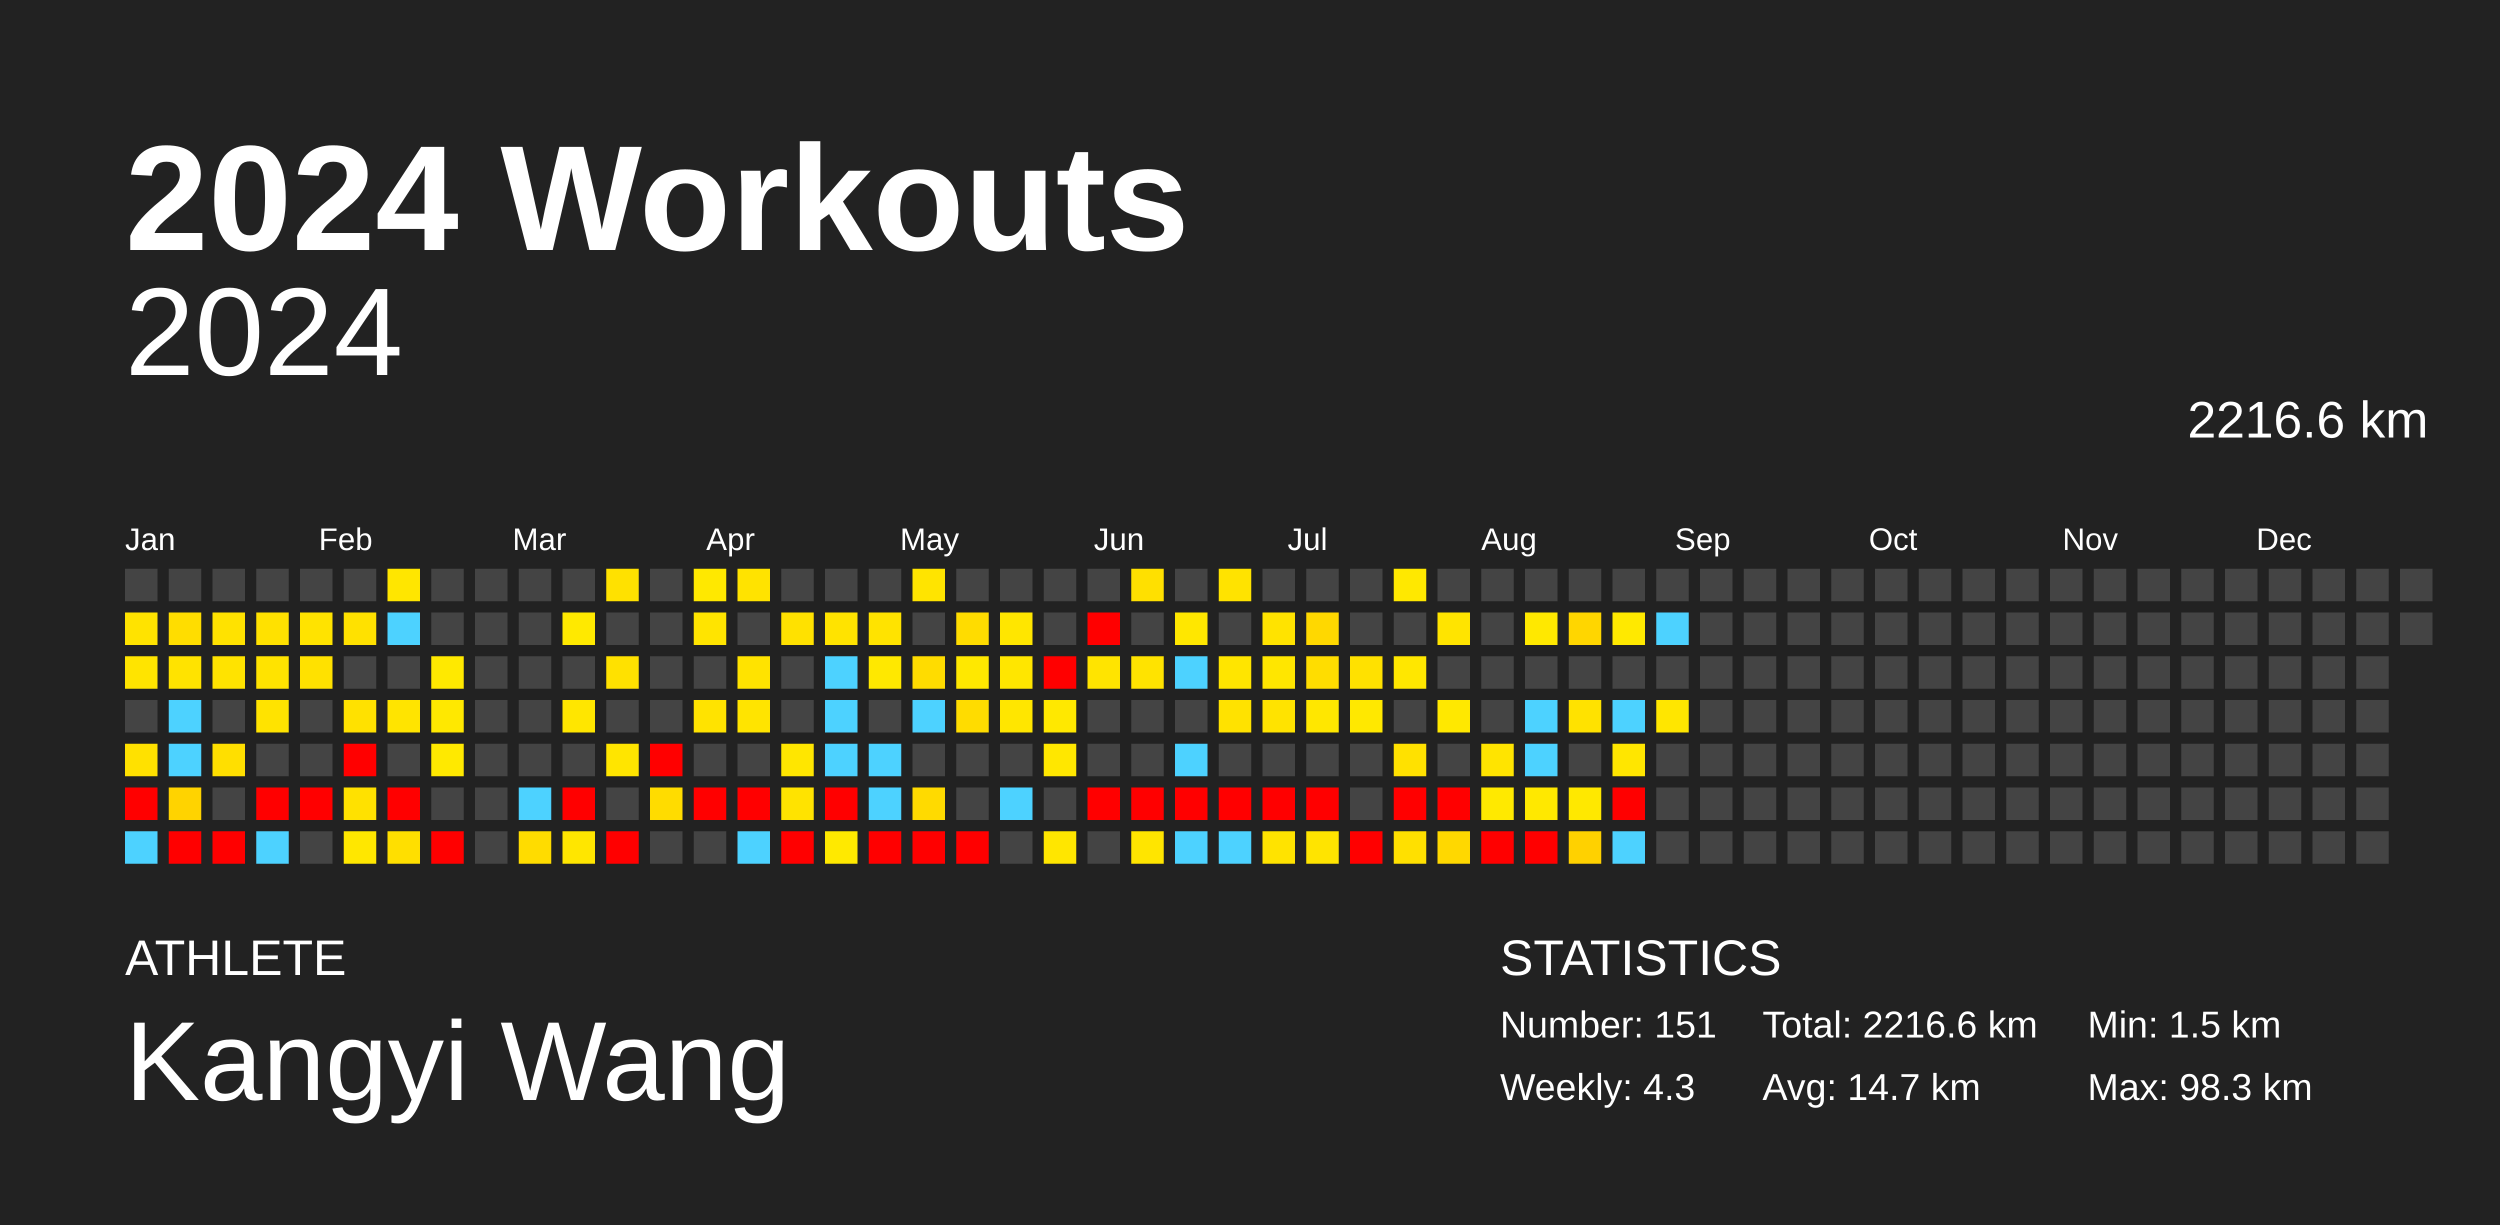
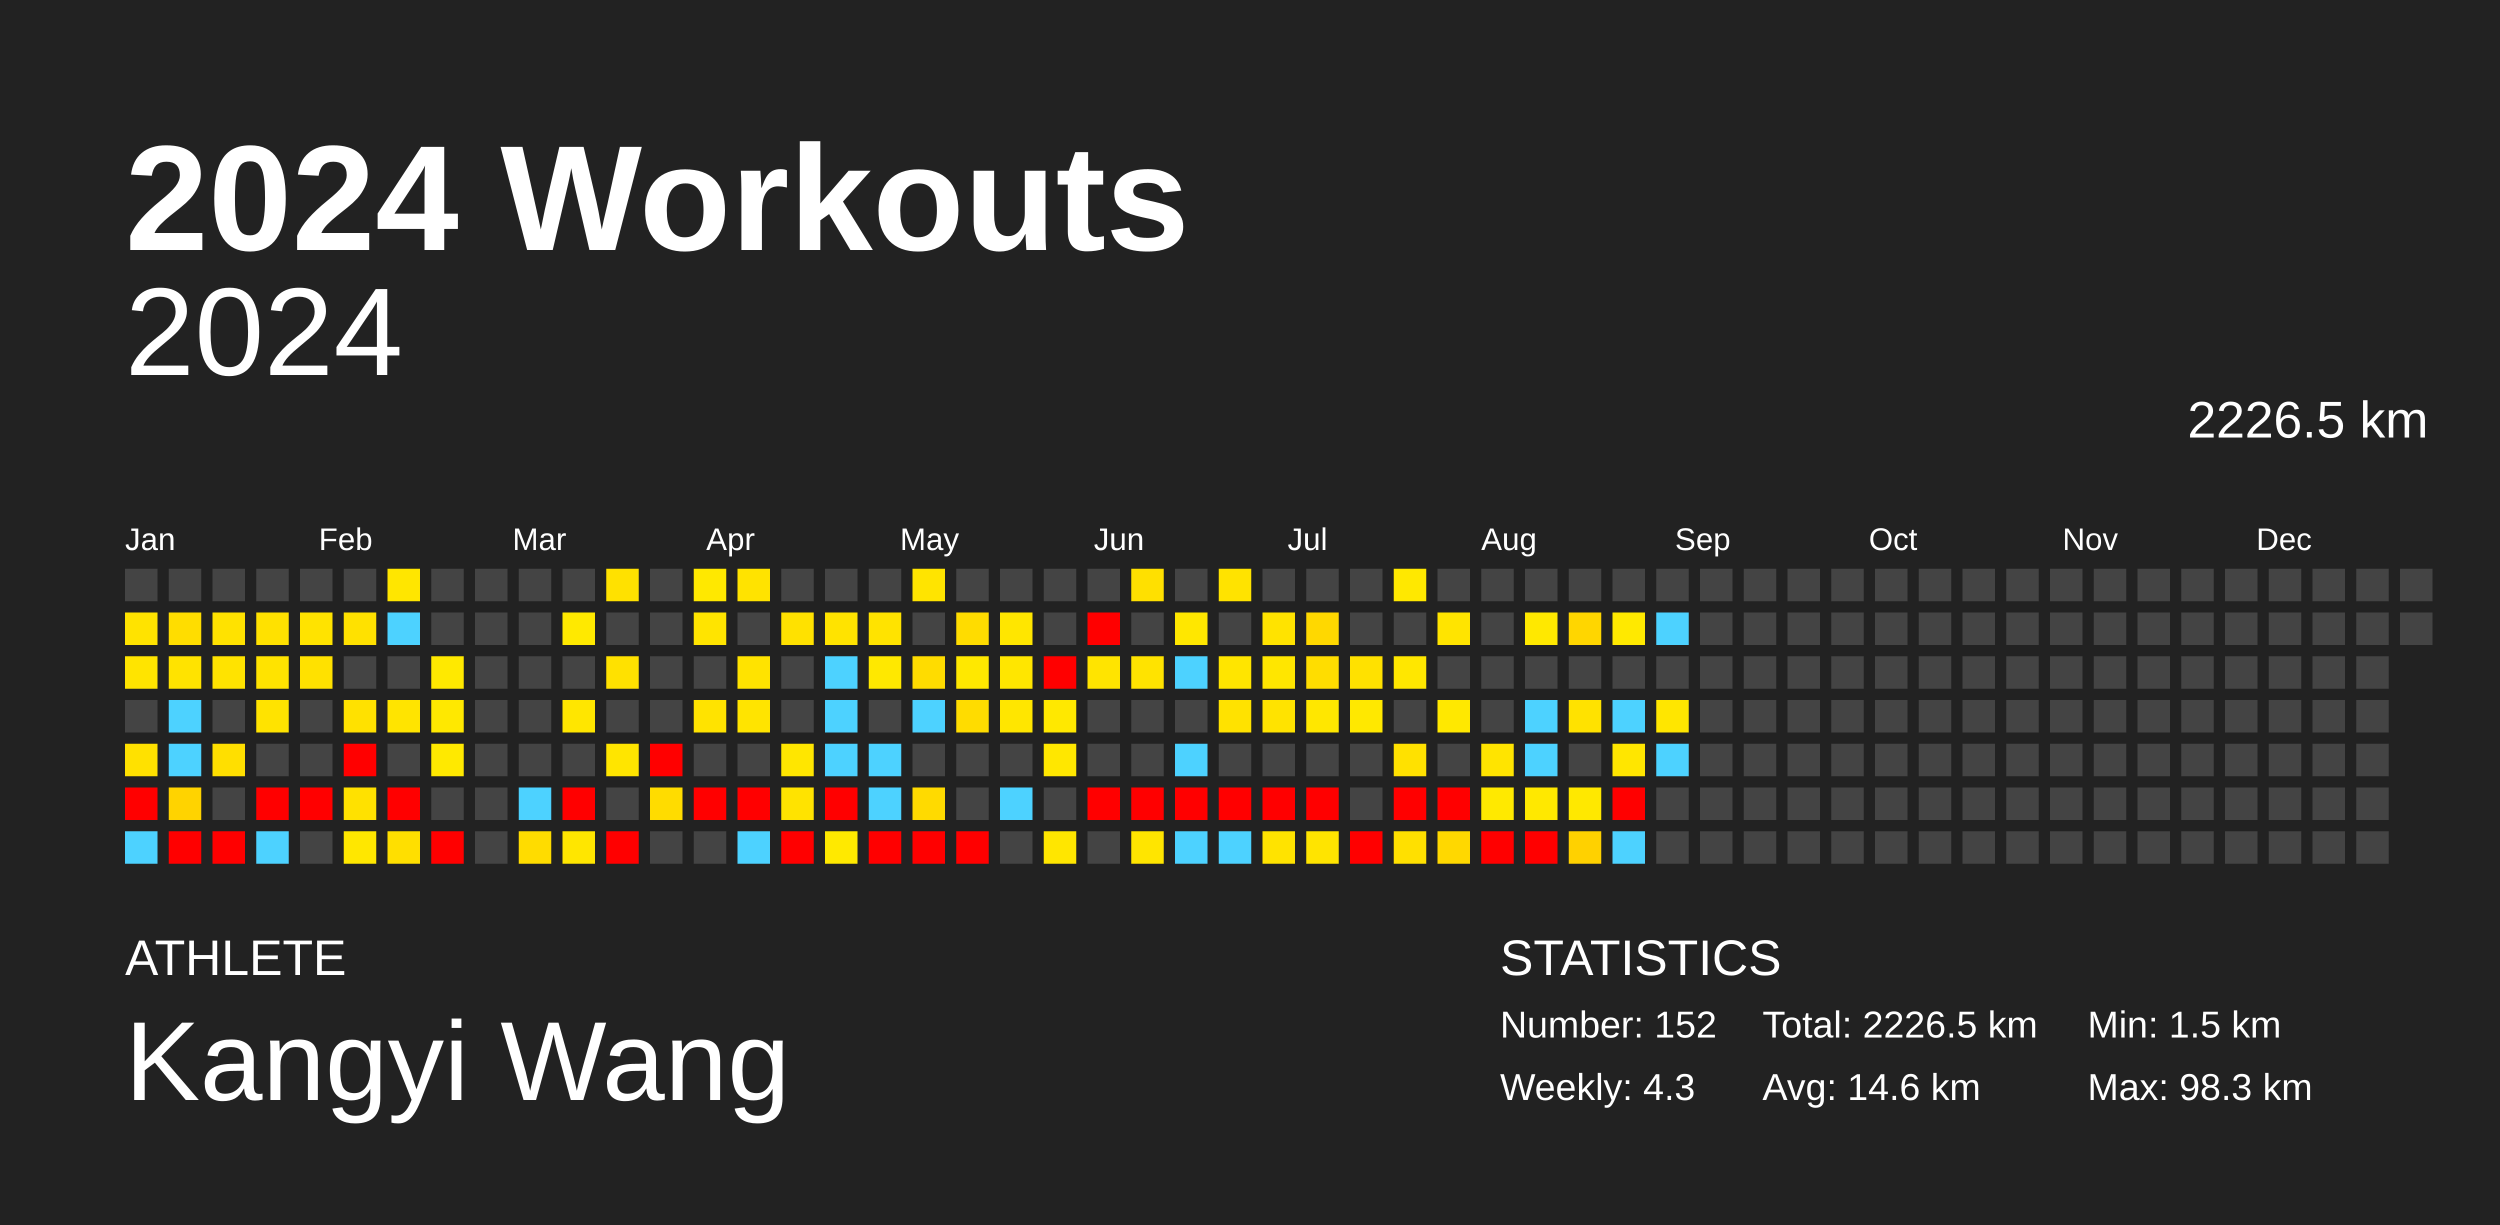
<svg xmlns="http://www.w3.org/2000/svg" baseProfile="full" height="98mm" version="1.1" viewBox="0,0,200,98" width="200mm">
  <defs />
  <rect fill="#222222" height="98" width="200" x="0" y="0" />
  <text fill="#FFFFFF" style="font-size:12px; font-family:Arial; font-weight:bold;" x="10" y="20">2024 Workouts</text>
  <text fill="#FFFFFF" style="font-size:4px; font-family:Arial" x="10" y="78">ATHLETE</text>
  <text fill="#FFFFFF" style="font-size:9px; font-family:Arial" x="10" y="88">Kangyi Wang</text>
  <text fill="#FFFFFF" style="font-size:4px; font-family:Arial" x="120" y="78">STATISTICS</text>
-   <text fill="#FFFFFF" style="font-size:3px; font-family:Arial" x="120" y="83">Number: 151</text>
+   <text fill="#FFFFFF" style="font-size:3px; font-family:Arial" x="120" y="83">Number: 152</text>
  <text fill="#FFFFFF" style="font-size:3px; font-family:Arial" x="120" y="88">Weekly: 4.3</text>
-   <text fill="#FFFFFF" style="font-size:3px; font-family:Arial" x="141" y="83">Total: 2216.6 km</text>
-   <text fill="#FFFFFF" style="font-size:3px; font-family:Arial" x="141" y="88">Avg: 14.7 km</text>
+   <text fill="#FFFFFF" style="font-size:3px; font-family:Arial" x="141" y="83">Total: 2226.5 km</text>
+   <text fill="#FFFFFF" style="font-size:3px; font-family:Arial" x="141" y="88">Avg: 14.6 km</text>
  <text fill="#FFFFFF" style="font-size:3px; font-family:Arial" x="167" y="83">Min: 1.5 km</text>
  <text fill="#FFFFFF" style="font-size:3px; font-family:Arial" x="167" y="88">Max: 98.3 km</text>
  <text alignment-baseline="hanging" fill="#FFFFFF" style="font-size:10.0px; font-family:Arial;" x="10" y="30">2024</text>
-   <text alignment-baseline="hanging" fill="#FFFFFF" style="font-size:4.125px; font-family:Arial;" x="175" y="35">2216.6 km</text>
+   <text alignment-baseline="hanging" fill="#FFFFFF" style="font-size:4.125px; font-family:Arial;" x="175" y="35">2226.5 km</text>
  <text fill="#FFFFFF" style="font-size:2.5px; font-family:Arial" x="10.0" y="44">Jan</text>
  <text fill="#FFFFFF" style="font-size:2.5px; font-family:Arial" x="25.5" y="44">Feb</text>
  <text fill="#FFFFFF" style="font-size:2.5px; font-family:Arial" x="41.0" y="44">Mar</text>
  <text fill="#FFFFFF" style="font-size:2.5px; font-family:Arial" x="56.5" y="44">Apr</text>
  <text fill="#FFFFFF" style="font-size:2.5px; font-family:Arial" x="72.0" y="44">May</text>
  <text fill="#FFFFFF" style="font-size:2.5px; font-family:Arial" x="87.5" y="44">Jun</text>
  <text fill="#FFFFFF" style="font-size:2.5px; font-family:Arial" x="103.0" y="44">Jul</text>
  <text fill="#FFFFFF" style="font-size:2.5px; font-family:Arial" x="118.5" y="44">Aug</text>
  <text fill="#FFFFFF" style="font-size:2.5px; font-family:Arial" x="134.0" y="44">Sep</text>
  <text fill="#FFFFFF" style="font-size:2.5px; font-family:Arial" x="149.5" y="44">Oct</text>
  <text fill="#FFFFFF" style="font-size:2.5px; font-family:Arial" x="165.0" y="44">Nov</text>
  <text fill="#FFFFFF" style="font-size:2.5px; font-family:Arial" x="180.5" y="44">Dec</text>
  <rect fill="#444444" height="2.6" width="2.6" x="10.0" y="45.5" />
  <rect fill="#ffe300" height="2.6" width="2.6" x="10.0" y="49.0" />
  <rect fill="#ffe400" height="2.6" width="2.6" x="10.0" y="52.5" />
  <rect fill="#444444" height="2.6" width="2.6" x="10.0" y="56.0" />
  <rect fill="#ffe100" height="2.6" width="2.6" x="10.0" y="59.5" />
  <rect fill="red" height="2.6" width="2.6" x="10.0" y="63.0" />
  <rect fill="#4dd2ff" height="2.6" width="2.6" x="10.0" y="66.5" />
  <rect fill="#444444" height="2.6" width="2.6" x="13.5" y="45.5" />
  <rect fill="#ffdd00" height="2.6" width="2.6" x="13.5" y="49.0" />
  <rect fill="#ffe300" height="2.6" width="2.6" x="13.5" y="52.5" />
  <rect fill="#4dd2ff" height="2.6" width="2.6" x="13.5" y="56.0" />
  <rect fill="#4dd2ff" height="2.6" width="2.6" x="13.5" y="59.5" />
  <rect fill="#ffd300" height="2.6" width="2.6" x="13.5" y="63.0" />
  <rect fill="red" height="2.6" width="2.6" x="13.5" y="66.5" />
  <rect fill="#444444" height="2.6" width="2.6" x="17.0" y="45.5" />
  <rect fill="#ffe200" height="2.6" width="2.6" x="17.0" y="49.0" />
  <rect fill="#ffe300" height="2.6" width="2.6" x="17.0" y="52.5" />
  <rect fill="#444444" height="2.6" width="2.6" x="17.0" y="56.0" />
  <rect fill="#ffdf00" height="2.6" width="2.6" x="17.0" y="59.5" />
  <rect fill="#444444" height="2.6" width="2.6" x="17.0" y="63.0" />
  <rect fill="red" height="2.6" width="2.6" x="17.0" y="66.5" />
  <rect fill="#444444" height="2.6" width="2.6" x="20.5" y="45.5" />
  <rect fill="#ffe100" height="2.6" width="2.6" x="20.5" y="49.0" />
  <rect fill="#ffe300" height="2.6" width="2.6" x="20.5" y="52.5" />
  <rect fill="#ffe300" height="2.6" width="2.6" x="20.5" y="56.0" />
  <rect fill="#444444" height="2.6" width="2.6" x="20.5" y="59.5" />
  <rect fill="red" height="2.6" width="2.6" x="20.5" y="63.0" />
  <rect fill="#4dd2ff" height="2.6" width="2.6" x="20.5" y="66.5" />
  <rect fill="#444444" height="2.6" width="2.6" x="24.0" y="45.5" />
  <rect fill="#ffe300" height="2.6" width="2.6" x="24.0" y="49.0" />
  <rect fill="#ffe100" height="2.6" width="2.6" x="24.0" y="52.5" />
  <rect fill="#444444" height="2.6" width="2.6" x="24.0" y="56.0" />
  <rect fill="#444444" height="2.6" width="2.6" x="24.0" y="59.5" />
  <rect fill="red" height="2.6" width="2.6" x="24.0" y="63.0" />
  <rect fill="#444444" height="2.6" width="2.6" x="24.0" y="66.5" />
  <rect fill="#444444" height="2.6" width="2.6" x="27.5" y="45.5" />
  <rect fill="#ffe100" height="2.6" width="2.6" x="27.5" y="49.0" />
  <rect fill="#444444" height="2.6" width="2.6" x="27.5" y="52.5" />
  <rect fill="#ffe100" height="2.6" width="2.6" x="27.5" y="56.0" />
  <rect fill="red" height="2.6" width="2.6" x="27.5" y="59.5" />
  <rect fill="#ffe100" height="2.6" width="2.6" x="27.5" y="63.0" />
  <rect fill="#ffe700" height="2.6" width="2.6" x="27.5" y="66.5" />
  <rect fill="#ffe600" height="2.6" width="2.6" x="31.0" y="45.5" />
  <rect fill="#4dd2ff" height="2.6" width="2.6" x="31.0" y="49.0" />
  <rect fill="#444444" height="2.6" width="2.6" x="31.0" y="52.5" />
  <rect fill="#ffe400" height="2.6" width="2.6" x="31.0" y="56.0" />
  <rect fill="#444444" height="2.6" width="2.6" x="31.0" y="59.5" />
  <rect fill="red" height="2.6" width="2.6" x="31.0" y="63.0" />
  <rect fill="#ffdf00" height="2.6" width="2.6" x="31.0" y="66.5" />
  <rect fill="#444444" height="2.6" width="2.6" x="34.5" y="45.5" />
  <rect fill="#444444" height="2.6" width="2.6" x="34.5" y="49.0" />
  <rect fill="#ffe900" height="2.6" width="2.6" x="34.5" y="52.5" />
  <rect fill="#ffe800" height="2.6" width="2.6" x="34.5" y="56.0" />
  <rect fill="#ffe900" height="2.6" width="2.6" x="34.5" y="59.5" />
  <rect fill="#444444" height="2.6" width="2.6" x="34.5" y="63.0" />
  <rect fill="red" height="2.6" width="2.6" x="34.5" y="66.5" />
  <rect fill="#444444" height="2.6" width="2.6" x="38.0" y="45.5" />
  <rect fill="#444444" height="2.6" width="2.6" x="38.0" y="49.0" />
  <rect fill="#444444" height="2.6" width="2.6" x="38.0" y="52.5" />
  <rect fill="#444444" height="2.6" width="2.6" x="38.0" y="56.0" />
  <rect fill="#444444" height="2.6" width="2.6" x="38.0" y="59.5" />
  <rect fill="#444444" height="2.6" width="2.6" x="38.0" y="63.0" />
  <rect fill="#444444" height="2.6" width="2.6" x="38.0" y="66.5" />
  <rect fill="#444444" height="2.6" width="2.6" x="41.5" y="45.5" />
  <rect fill="#444444" height="2.6" width="2.6" x="41.5" y="49.0" />
  <rect fill="#444444" height="2.6" width="2.6" x="41.5" y="52.5" />
  <rect fill="#444444" height="2.6" width="2.6" x="41.5" y="56.0" />
  <rect fill="#444444" height="2.6" width="2.6" x="41.5" y="59.5" />
  <rect fill="#4dd2ff" height="2.6" width="2.6" x="41.5" y="63.0" />
  <rect fill="#ffdc00" height="2.6" width="2.6" x="41.5" y="66.5" />
  <rect fill="#444444" height="2.6" width="2.6" x="45.0" y="45.5" />
  <rect fill="#ffe900" height="2.6" width="2.6" x="45.0" y="49.0" />
  <rect fill="#444444" height="2.6" width="2.6" x="45.0" y="52.5" />
  <rect fill="#ffe600" height="2.6" width="2.6" x="45.0" y="56.0" />
  <rect fill="#444444" height="2.6" width="2.6" x="45.0" y="59.5" />
  <rect fill="red" height="2.6" width="2.6" x="45.0" y="63.0" />
  <rect fill="#ffe600" height="2.6" width="2.6" x="45.0" y="66.5" />
  <rect fill="#ffe100" height="2.6" width="2.6" x="48.5" y="45.5" />
  <rect fill="#444444" height="2.6" width="2.6" x="48.5" y="49.0" />
  <rect fill="#ffe100" height="2.6" width="2.6" x="48.5" y="52.5" />
  <rect fill="#444444" height="2.6" width="2.6" x="48.5" y="56.0" />
  <rect fill="#ffe500" height="2.6" width="2.6" x="48.5" y="59.5" />
  <rect fill="#444444" height="2.6" width="2.6" x="48.5" y="63.0" />
  <rect fill="red" height="2.6" width="2.6" x="48.5" y="66.5" />
  <rect fill="#444444" height="2.6" width="2.6" x="52.0" y="45.5" />
  <rect fill="#444444" height="2.6" width="2.6" x="52.0" y="49.0" />
  <rect fill="#444444" height="2.6" width="2.6" x="52.0" y="52.5" />
  <rect fill="#444444" height="2.6" width="2.6" x="52.0" y="56.0" />
  <rect fill="red" height="2.6" width="2.6" x="52.0" y="59.5" />
  <rect fill="#ffdc00" height="2.6" width="2.6" x="52.0" y="63.0" />
  <rect fill="#444444" height="2.6" width="2.6" x="52.0" y="66.5" />
  <rect fill="#ffe800" height="2.6" width="2.6" x="55.5" y="45.5" />
  <rect fill="#ffe400" height="2.6" width="2.6" x="55.5" y="49.0" />
  <rect fill="#444444" height="2.6" width="2.6" x="55.5" y="52.5" />
  <rect fill="#ffe300" height="2.6" width="2.6" x="55.5" y="56.0" />
  <rect fill="#444444" height="2.6" width="2.6" x="55.5" y="59.5" />
  <rect fill="red" height="2.6" width="2.6" x="55.5" y="63.0" />
  <rect fill="#444444" height="2.6" width="2.6" x="55.5" y="66.5" />
  <rect fill="#ffe300" height="2.6" width="2.6" x="59.0" y="45.5" />
  <rect fill="#444444" height="2.6" width="2.6" x="59.0" y="49.0" />
  <rect fill="#ffe300" height="2.6" width="2.6" x="59.0" y="52.5" />
  <rect fill="#ffe400" height="2.6" width="2.6" x="59.0" y="56.0" />
  <rect fill="#444444" height="2.6" width="2.6" x="59.0" y="59.5" />
  <rect fill="red" height="2.6" width="2.6" x="59.0" y="63.0" />
  <rect fill="#4dd2ff" height="2.6" width="2.6" x="59.0" y="66.5" />
  <rect fill="#444444" height="2.6" width="2.6" x="62.5" y="45.5" />
  <rect fill="#ffe100" height="2.6" width="2.6" x="62.5" y="49.0" />
  <rect fill="#444444" height="2.6" width="2.6" x="62.5" y="52.5" />
  <rect fill="#444444" height="2.6" width="2.6" x="62.5" y="56.0" />
  <rect fill="#ffe600" height="2.6" width="2.6" x="62.5" y="59.5" />
  <rect fill="#ffe300" height="2.6" width="2.6" x="62.5" y="63.0" />
  <rect fill="red" height="2.6" width="2.6" x="62.5" y="66.5" />
  <rect fill="#444444" height="2.6" width="2.6" x="66.0" y="45.5" />
  <rect fill="#ffe300" height="2.6" width="2.6" x="66.0" y="49.0" />
  <rect fill="#4dd2ff" height="2.6" width="2.6" x="66.0" y="52.5" />
  <rect fill="#4dd2ff" height="2.6" width="2.6" x="66.0" y="56.0" />
  <rect fill="#4dd2ff" height="2.6" width="2.6" x="66.0" y="59.5" />
  <rect fill="red" height="2.6" width="2.6" x="66.0" y="63.0" />
  <rect fill="#ffe900" height="2.6" width="2.6" x="66.0" y="66.5" />
  <rect fill="#444444" height="2.6" width="2.6" x="69.5" y="45.5" />
  <rect fill="#ffe300" height="2.6" width="2.6" x="69.5" y="49.0" />
  <rect fill="#ffe800" height="2.6" width="2.6" x="69.5" y="52.5" />
  <rect fill="#444444" height="2.6" width="2.6" x="69.5" y="56.0" />
  <rect fill="#4dd2ff" height="2.6" width="2.6" x="69.5" y="59.5" />
  <rect fill="#4dd2ff" height="2.6" width="2.6" x="69.5" y="63.0" />
  <rect fill="red" height="2.6" width="2.6" x="69.5" y="66.5" />
  <rect fill="#ffe400" height="2.6" width="2.6" x="73.0" y="45.5" />
  <rect fill="#444444" height="2.6" width="2.6" x="73.0" y="49.0" />
  <rect fill="#ffdc00" height="2.6" width="2.6" x="73.0" y="52.5" />
  <rect fill="#4dd2ff" height="2.6" width="2.6" x="73.0" y="56.0" />
  <rect fill="#444444" height="2.6" width="2.6" x="73.0" y="59.5" />
  <rect fill="#ffda00" height="2.6" width="2.6" x="73.0" y="63.0" />
  <rect fill="red" height="2.6" width="2.6" x="73.0" y="66.5" />
  <rect fill="#444444" height="2.6" width="2.6" x="76.5" y="45.5" />
  <rect fill="#ffdc00" height="2.6" width="2.6" x="76.5" y="49.0" />
  <rect fill="#ffe800" height="2.6" width="2.6" x="76.5" y="52.5" />
  <rect fill="#ffdc00" height="2.6" width="2.6" x="76.5" y="56.0" />
  <rect fill="#444444" height="2.6" width="2.6" x="76.5" y="59.5" />
  <rect fill="#444444" height="2.6" width="2.6" x="76.5" y="63.0" />
  <rect fill="red" height="2.6" width="2.6" x="76.5" y="66.5" />
  <rect fill="#444444" height="2.6" width="2.6" x="80.0" y="45.5" />
  <rect fill="#ffe600" height="2.6" width="2.6" x="80.0" y="49.0" />
  <rect fill="#ffe600" height="2.6" width="2.6" x="80.0" y="52.5" />
  <rect fill="#ffe600" height="2.6" width="2.6" x="80.0" y="56.0" />
  <rect fill="#444444" height="2.6" width="2.6" x="80.0" y="59.5" />
  <rect fill="#4dd2ff" height="2.6" width="2.6" x="80.0" y="63.0" />
  <rect fill="#444444" height="2.6" width="2.6" x="80.0" y="66.5" />
  <rect fill="#444444" height="2.6" width="2.6" x="83.5" y="45.5" />
  <rect fill="#444444" height="2.6" width="2.6" x="83.5" y="49.0" />
  <rect fill="red" height="2.6" width="2.6" x="83.5" y="52.5" />
  <rect fill="#ffe800" height="2.6" width="2.6" x="83.5" y="56.0" />
  <rect fill="#ffe700" height="2.6" width="2.6" x="83.5" y="59.5" />
  <rect fill="#444444" height="2.6" width="2.6" x="83.5" y="63.0" />
  <rect fill="#ffe600" height="2.6" width="2.6" x="83.5" y="66.5" />
  <rect fill="#444444" height="2.6" width="2.6" x="87.0" y="45.5" />
  <rect fill="red" height="2.6" width="2.6" x="87.0" y="49.0" />
  <rect fill="#ffe400" height="2.6" width="2.6" x="87.0" y="52.5" />
  <rect fill="#444444" height="2.6" width="2.6" x="87.0" y="56.0" />
  <rect fill="#444444" height="2.6" width="2.6" x="87.0" y="59.5" />
  <rect fill="red" height="2.6" width="2.6" x="87.0" y="63.0" />
  <rect fill="#444444" height="2.6" width="2.6" x="87.0" y="66.5" />
  <rect fill="#ffe000" height="2.6" width="2.6" x="90.5" y="45.5" />
  <rect fill="#444444" height="2.6" width="2.6" x="90.5" y="49.0" />
  <rect fill="#ffe300" height="2.6" width="2.6" x="90.5" y="52.5" />
  <rect fill="#444444" height="2.6" width="2.6" x="90.5" y="56.0" />
  <rect fill="#444444" height="2.6" width="2.6" x="90.5" y="59.5" />
  <rect fill="red" height="2.6" width="2.6" x="90.5" y="63.0" />
  <rect fill="#ffe500" height="2.6" width="2.6" x="90.5" y="66.5" />
  <rect fill="#444444" height="2.6" width="2.6" x="94.0" y="45.5" />
  <rect fill="#ffe700" height="2.6" width="2.6" x="94.0" y="49.0" />
  <rect fill="#4dd2ff" height="2.6" width="2.6" x="94.0" y="52.5" />
  <rect fill="#444444" height="2.6" width="2.6" x="94.0" y="56.0" />
  <rect fill="#4dd2ff" height="2.6" width="2.6" x="94.0" y="59.5" />
  <rect fill="red" height="2.6" width="2.6" x="94.0" y="63.0" />
  <rect fill="#4dd2ff" height="2.6" width="2.6" x="94.0" y="66.5" />
  <rect fill="#ffe300" height="2.6" width="2.6" x="97.5" y="45.5" />
  <rect fill="#444444" height="2.6" width="2.6" x="97.5" y="49.0" />
  <rect fill="#ffe500" height="2.6" width="2.6" x="97.5" y="52.5" />
  <rect fill="#ffe200" height="2.6" width="2.6" x="97.5" y="56.0" />
  <rect fill="#444444" height="2.6" width="2.6" x="97.5" y="59.5" />
  <rect fill="red" height="2.6" width="2.6" x="97.5" y="63.0" />
  <rect fill="#4dd2ff" height="2.6" width="2.6" x="97.5" y="66.5" />
  <rect fill="#444444" height="2.6" width="2.6" x="101.0" y="45.5" />
  <rect fill="#ffe300" height="2.6" width="2.6" x="101.0" y="49.0" />
  <rect fill="#ffe600" height="2.6" width="2.6" x="101.0" y="52.5" />
  <rect fill="#ffe300" height="2.6" width="2.6" x="101.0" y="56.0" />
  <rect fill="#444444" height="2.6" width="2.6" x="101.0" y="59.5" />
  <rect fill="red" height="2.6" width="2.6" x="101.0" y="63.0" />
  <rect fill="#ffe300" height="2.6" width="2.6" x="101.0" y="66.5" />
  <rect fill="#444444" height="2.6" width="2.6" x="104.5" y="45.5" />
  <rect fill="#ffd800" height="2.6" width="2.6" x="104.5" y="49.0" />
  <rect fill="#ffdd00" height="2.6" width="2.6" x="104.5" y="52.5" />
  <rect fill="#ffe700" height="2.6" width="2.6" x="104.5" y="56.0" />
  <rect fill="#444444" height="2.6" width="2.6" x="104.5" y="59.5" />
  <rect fill="red" height="2.6" width="2.6" x="104.5" y="63.0" />
  <rect fill="#ffe400" height="2.6" width="2.6" x="104.5" y="66.5" />
  <rect fill="#444444" height="2.6" width="2.6" x="108.0" y="45.5" />
  <rect fill="#444444" height="2.6" width="2.6" x="108.0" y="49.0" />
  <rect fill="#ffe100" height="2.6" width="2.6" x="108.0" y="52.5" />
  <rect fill="#ffe800" height="2.6" width="2.6" x="108.0" y="56.0" />
  <rect fill="#444444" height="2.6" width="2.6" x="108.0" y="59.5" />
  <rect fill="#444444" height="2.6" width="2.6" x="108.0" y="63.0" />
  <rect fill="red" height="2.6" width="2.6" x="108.0" y="66.5" />
  <rect fill="#ffe800" height="2.6" width="2.6" x="111.5" y="45.5" />
  <rect fill="#444444" height="2.6" width="2.6" x="111.5" y="49.0" />
  <rect fill="#ffe700" height="2.6" width="2.6" x="111.5" y="52.5" />
  <rect fill="#444444" height="2.6" width="2.6" x="111.5" y="56.0" />
  <rect fill="#ffe100" height="2.6" width="2.6" x="111.5" y="59.5" />
  <rect fill="red" height="2.6" width="2.6" x="111.5" y="63.0" />
  <rect fill="#ffe000" height="2.6" width="2.6" x="111.5" y="66.5" />
  <rect fill="#444444" height="2.6" width="2.6" x="115.0" y="45.5" />
  <rect fill="#ffe400" height="2.6" width="2.6" x="115.0" y="49.0" />
  <rect fill="#444444" height="2.6" width="2.6" x="115.0" y="52.5" />
  <rect fill="#ffe800" height="2.6" width="2.6" x="115.0" y="56.0" />
  <rect fill="#444444" height="2.6" width="2.6" x="115.0" y="59.5" />
  <rect fill="red" height="2.6" width="2.6" x="115.0" y="63.0" />
  <rect fill="#ffd800" height="2.6" width="2.6" x="115.0" y="66.5" />
  <rect fill="#444444" height="2.6" width="2.6" x="118.5" y="45.5" />
  <rect fill="#444444" height="2.6" width="2.6" x="118.5" y="49.0" />
  <rect fill="#444444" height="2.6" width="2.6" x="118.5" y="52.5" />
  <rect fill="#444444" height="2.6" width="2.6" x="118.5" y="56.0" />
  <rect fill="#ffe400" height="2.6" width="2.6" x="118.5" y="59.5" />
  <rect fill="#ffe900" height="2.6" width="2.6" x="118.5" y="63.0" />
  <rect fill="red" height="2.6" width="2.6" x="118.5" y="66.5" />
  <rect fill="#444444" height="2.6" width="2.6" x="122.0" y="45.5" />
  <rect fill="#ffe800" height="2.6" width="2.6" x="122.0" y="49.0" />
  <rect fill="#444444" height="2.6" width="2.6" x="122.0" y="52.5" />
  <rect fill="#4dd2ff" height="2.6" width="2.6" x="122.0" y="56.0" />
  <rect fill="#4dd2ff" height="2.6" width="2.6" x="122.0" y="59.5" />
  <rect fill="#ffe800" height="2.6" width="2.6" x="122.0" y="63.0" />
  <rect fill="red" height="2.6" width="2.6" x="122.0" y="66.5" />
  <rect fill="#444444" height="2.6" width="2.6" x="125.5" y="45.5" />
  <rect fill="#ffd600" height="2.6" width="2.6" x="125.5" y="49.0" />
  <rect fill="#444444" height="2.6" width="2.6" x="125.5" y="52.5" />
  <rect fill="#ffe200" height="2.6" width="2.6" x="125.5" y="56.0" />
  <rect fill="#444444" height="2.6" width="2.6" x="125.5" y="59.5" />
  <rect fill="#ffe800" height="2.6" width="2.6" x="125.5" y="63.0" />
  <rect fill="#ffd100" height="2.6" width="2.6" x="125.5" y="66.5" />
  <rect fill="#444444" height="2.6" width="2.6" x="129.0" y="45.5" />
  <rect fill="#ffe900" height="2.6" width="2.6" x="129.0" y="49.0" />
  <rect fill="#444444" height="2.6" width="2.6" x="129.0" y="52.5" />
  <rect fill="#4dd2ff" height="2.6" width="2.6" x="129.0" y="56.0" />
  <rect fill="#ffe600" height="2.6" width="2.6" x="129.0" y="59.5" />
  <rect fill="red" height="2.6" width="2.6" x="129.0" y="63.0" />
  <rect fill="#4dd2ff" height="2.6" width="2.6" x="129.0" y="66.5" />
  <rect fill="#444444" height="2.6" width="2.6" x="132.5" y="45.5" />
  <rect fill="#4dd2ff" height="2.6" width="2.6" x="132.5" y="49.0" />
  <rect fill="#444444" height="2.6" width="2.6" x="132.5" y="52.5" />
  <rect fill="#ffe600" height="2.6" width="2.6" x="132.5" y="56.0" />
-   <rect fill="#444444" height="2.6" width="2.6" x="132.5" y="59.5" />
+   <rect fill="#4dd2ff" height="2.6" width="2.6" x="132.5" y="59.5" />
  <rect fill="#444444" height="2.6" width="2.6" x="132.5" y="63.0" />
  <rect fill="#444444" height="2.6" width="2.6" x="132.5" y="66.5" />
  <rect fill="#444444" height="2.6" width="2.6" x="136.0" y="45.5" />
  <rect fill="#444444" height="2.6" width="2.6" x="136.0" y="49.0" />
  <rect fill="#444444" height="2.6" width="2.6" x="136.0" y="52.5" />
  <rect fill="#444444" height="2.6" width="2.6" x="136.0" y="56.0" />
  <rect fill="#444444" height="2.6" width="2.6" x="136.0" y="59.5" />
  <rect fill="#444444" height="2.6" width="2.6" x="136.0" y="63.0" />
  <rect fill="#444444" height="2.6" width="2.6" x="136.0" y="66.5" />
  <rect fill="#444444" height="2.6" width="2.6" x="139.5" y="45.5" />
  <rect fill="#444444" height="2.6" width="2.6" x="139.5" y="49.0" />
  <rect fill="#444444" height="2.6" width="2.6" x="139.5" y="52.5" />
  <rect fill="#444444" height="2.6" width="2.6" x="139.5" y="56.0" />
  <rect fill="#444444" height="2.6" width="2.6" x="139.5" y="59.5" />
  <rect fill="#444444" height="2.6" width="2.6" x="139.5" y="63.0" />
  <rect fill="#444444" height="2.6" width="2.6" x="139.5" y="66.5" />
  <rect fill="#444444" height="2.6" width="2.6" x="143.0" y="45.5" />
  <rect fill="#444444" height="2.6" width="2.6" x="143.0" y="49.0" />
  <rect fill="#444444" height="2.6" width="2.6" x="143.0" y="52.5" />
  <rect fill="#444444" height="2.6" width="2.6" x="143.0" y="56.0" />
  <rect fill="#444444" height="2.6" width="2.6" x="143.0" y="59.5" />
  <rect fill="#444444" height="2.6" width="2.6" x="143.0" y="63.0" />
  <rect fill="#444444" height="2.6" width="2.6" x="143.0" y="66.5" />
  <rect fill="#444444" height="2.6" width="2.6" x="146.5" y="45.5" />
  <rect fill="#444444" height="2.6" width="2.6" x="146.5" y="49.0" />
  <rect fill="#444444" height="2.6" width="2.6" x="146.5" y="52.5" />
  <rect fill="#444444" height="2.6" width="2.6" x="146.5" y="56.0" />
  <rect fill="#444444" height="2.6" width="2.6" x="146.5" y="59.5" />
  <rect fill="#444444" height="2.6" width="2.6" x="146.5" y="63.0" />
  <rect fill="#444444" height="2.6" width="2.6" x="146.5" y="66.5" />
  <rect fill="#444444" height="2.6" width="2.6" x="150.0" y="45.5" />
  <rect fill="#444444" height="2.6" width="2.6" x="150.0" y="49.0" />
  <rect fill="#444444" height="2.6" width="2.6" x="150.0" y="52.5" />
  <rect fill="#444444" height="2.6" width="2.6" x="150.0" y="56.0" />
  <rect fill="#444444" height="2.6" width="2.6" x="150.0" y="59.5" />
  <rect fill="#444444" height="2.6" width="2.6" x="150.0" y="63.0" />
  <rect fill="#444444" height="2.6" width="2.6" x="150.0" y="66.5" />
  <rect fill="#444444" height="2.6" width="2.6" x="153.5" y="45.5" />
  <rect fill="#444444" height="2.6" width="2.6" x="153.5" y="49.0" />
  <rect fill="#444444" height="2.6" width="2.6" x="153.5" y="52.5" />
  <rect fill="#444444" height="2.6" width="2.6" x="153.5" y="56.0" />
  <rect fill="#444444" height="2.6" width="2.6" x="153.5" y="59.5" />
  <rect fill="#444444" height="2.6" width="2.6" x="153.5" y="63.0" />
  <rect fill="#444444" height="2.6" width="2.6" x="153.5" y="66.5" />
  <rect fill="#444444" height="2.6" width="2.6" x="157.0" y="45.5" />
  <rect fill="#444444" height="2.6" width="2.6" x="157.0" y="49.0" />
  <rect fill="#444444" height="2.6" width="2.6" x="157.0" y="52.5" />
  <rect fill="#444444" height="2.6" width="2.6" x="157.0" y="56.0" />
  <rect fill="#444444" height="2.6" width="2.6" x="157.0" y="59.5" />
  <rect fill="#444444" height="2.6" width="2.6" x="157.0" y="63.0" />
  <rect fill="#444444" height="2.6" width="2.6" x="157.0" y="66.5" />
  <rect fill="#444444" height="2.6" width="2.6" x="160.5" y="45.5" />
  <rect fill="#444444" height="2.6" width="2.6" x="160.5" y="49.0" />
  <rect fill="#444444" height="2.6" width="2.6" x="160.5" y="52.5" />
  <rect fill="#444444" height="2.6" width="2.6" x="160.5" y="56.0" />
  <rect fill="#444444" height="2.6" width="2.6" x="160.5" y="59.5" />
  <rect fill="#444444" height="2.6" width="2.6" x="160.5" y="63.0" />
  <rect fill="#444444" height="2.6" width="2.6" x="160.5" y="66.5" />
  <rect fill="#444444" height="2.6" width="2.6" x="164.0" y="45.5" />
  <rect fill="#444444" height="2.6" width="2.6" x="164.0" y="49.0" />
  <rect fill="#444444" height="2.6" width="2.6" x="164.0" y="52.5" />
  <rect fill="#444444" height="2.6" width="2.6" x="164.0" y="56.0" />
  <rect fill="#444444" height="2.6" width="2.6" x="164.0" y="59.5" />
  <rect fill="#444444" height="2.6" width="2.6" x="164.0" y="63.0" />
  <rect fill="#444444" height="2.6" width="2.6" x="164.0" y="66.5" />
  <rect fill="#444444" height="2.6" width="2.6" x="167.5" y="45.5" />
  <rect fill="#444444" height="2.6" width="2.6" x="167.5" y="49.0" />
  <rect fill="#444444" height="2.6" width="2.6" x="167.5" y="52.5" />
  <rect fill="#444444" height="2.6" width="2.6" x="167.5" y="56.0" />
  <rect fill="#444444" height="2.6" width="2.6" x="167.5" y="59.5" />
  <rect fill="#444444" height="2.6" width="2.6" x="167.5" y="63.0" />
  <rect fill="#444444" height="2.6" width="2.6" x="167.5" y="66.5" />
  <rect fill="#444444" height="2.6" width="2.6" x="171.0" y="45.5" />
  <rect fill="#444444" height="2.6" width="2.6" x="171.0" y="49.0" />
  <rect fill="#444444" height="2.6" width="2.6" x="171.0" y="52.5" />
  <rect fill="#444444" height="2.6" width="2.6" x="171.0" y="56.0" />
  <rect fill="#444444" height="2.6" width="2.6" x="171.0" y="59.5" />
  <rect fill="#444444" height="2.6" width="2.6" x="171.0" y="63.0" />
  <rect fill="#444444" height="2.6" width="2.6" x="171.0" y="66.5" />
  <rect fill="#444444" height="2.6" width="2.6" x="174.5" y="45.5" />
  <rect fill="#444444" height="2.6" width="2.6" x="174.5" y="49.0" />
  <rect fill="#444444" height="2.6" width="2.6" x="174.5" y="52.5" />
  <rect fill="#444444" height="2.6" width="2.6" x="174.5" y="56.0" />
  <rect fill="#444444" height="2.6" width="2.6" x="174.5" y="59.5" />
  <rect fill="#444444" height="2.6" width="2.6" x="174.5" y="63.0" />
  <rect fill="#444444" height="2.6" width="2.6" x="174.5" y="66.5" />
  <rect fill="#444444" height="2.6" width="2.6" x="178.0" y="45.5" />
  <rect fill="#444444" height="2.6" width="2.6" x="178.0" y="49.0" />
  <rect fill="#444444" height="2.6" width="2.6" x="178.0" y="52.5" />
  <rect fill="#444444" height="2.6" width="2.6" x="178.0" y="56.0" />
  <rect fill="#444444" height="2.6" width="2.6" x="178.0" y="59.5" />
  <rect fill="#444444" height="2.6" width="2.6" x="178.0" y="63.0" />
  <rect fill="#444444" height="2.6" width="2.6" x="178.0" y="66.5" />
  <rect fill="#444444" height="2.6" width="2.6" x="181.5" y="45.5" />
  <rect fill="#444444" height="2.6" width="2.6" x="181.5" y="49.0" />
  <rect fill="#444444" height="2.6" width="2.6" x="181.5" y="52.5" />
  <rect fill="#444444" height="2.6" width="2.6" x="181.5" y="56.0" />
  <rect fill="#444444" height="2.6" width="2.6" x="181.5" y="59.5" />
  <rect fill="#444444" height="2.6" width="2.6" x="181.5" y="63.0" />
  <rect fill="#444444" height="2.6" width="2.6" x="181.5" y="66.5" />
  <rect fill="#444444" height="2.6" width="2.6" x="185.0" y="45.5" />
  <rect fill="#444444" height="2.6" width="2.6" x="185.0" y="49.0" />
  <rect fill="#444444" height="2.6" width="2.6" x="185.0" y="52.5" />
  <rect fill="#444444" height="2.6" width="2.6" x="185.0" y="56.0" />
  <rect fill="#444444" height="2.6" width="2.6" x="185.0" y="59.5" />
  <rect fill="#444444" height="2.6" width="2.6" x="185.0" y="63.0" />
  <rect fill="#444444" height="2.6" width="2.6" x="185.0" y="66.5" />
  <rect fill="#444444" height="2.6" width="2.6" x="188.5" y="45.5" />
  <rect fill="#444444" height="2.6" width="2.6" x="188.5" y="49.0" />
  <rect fill="#444444" height="2.6" width="2.6" x="188.5" y="52.5" />
  <rect fill="#444444" height="2.6" width="2.6" x="188.5" y="56.0" />
  <rect fill="#444444" height="2.6" width="2.6" x="188.5" y="59.5" />
  <rect fill="#444444" height="2.6" width="2.6" x="188.5" y="63.0" />
  <rect fill="#444444" height="2.6" width="2.6" x="188.5" y="66.5" />
  <rect fill="#444444" height="2.6" width="2.6" x="192.0" y="45.5" />
  <rect fill="#444444" height="2.6" width="2.6" x="192.0" y="49.0" />
</svg>
